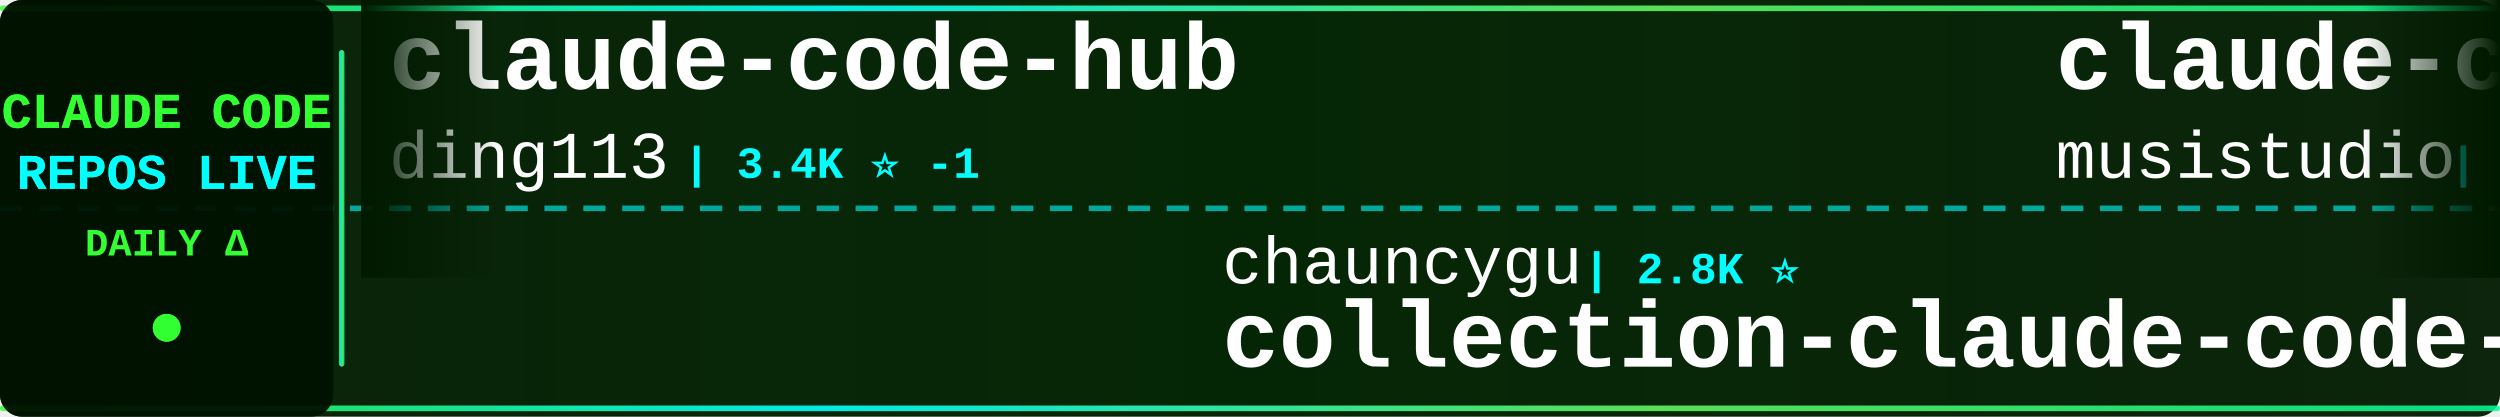
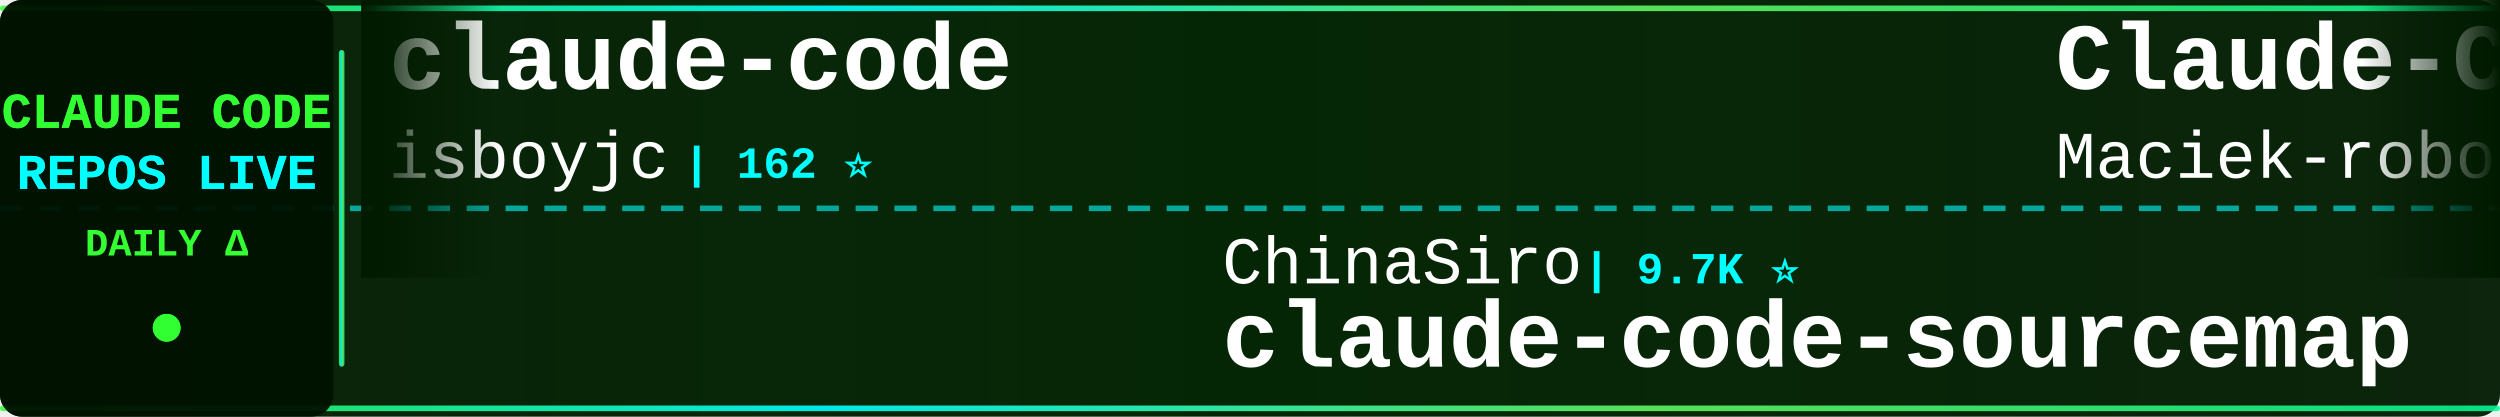
<svg xmlns="http://www.w3.org/2000/svg" width="900" height="150">
  <defs>
    <linearGradient id="tickerBg" x1="0%" y1="0%" x2="100%" y2="0%">
      <stop offset="0%" style="stop-color:#001a00;stop-opacity:0.95" />
      <stop offset="50%" style="stop-color:#002200;stop-opacity:0.98" />
      <stop offset="100%" style="stop-color:#001a00;stop-opacity:0.95" />
    </linearGradient>
    <linearGradient id="borderGrad" x1="0%" y1="0%" x2="100%" y2="0%">
      <stop offset="0%" style="stop-color:#33ff33;stop-opacity:0.85">
        <animate attributeName="stop-opacity" values="0.85;1;0.85" dur="2s" repeatCount="indefinite" />
      </stop>
      <stop offset="33%" style="stop-color:#00ffff;stop-opacity:0.9">
        <animate attributeName="stop-opacity" values="0.9;1;0.9" dur="2.2s" repeatCount="indefinite" />
      </stop>
      <stop offset="66%" style="stop-color:#66ff66;stop-opacity:0.85">
        <animate attributeName="stop-opacity" values="0.85;1;0.85" dur="1.8s" repeatCount="indefinite" />
      </stop>
      <stop offset="100%" style="stop-color:#00ff99;stop-opacity:0.85">
        <animate attributeName="stop-opacity" values="0.85;1;0.85" dur="2s" repeatCount="indefinite" />
      </stop>
    </linearGradient>
    <filter id="textGlow">
      <feGaussianBlur stdDeviation="0.1" result="coloredBlur" />
      <feMerge>
        <feMergeNode in="coloredBlur" />
        <feMergeNode in="SourceGraphic" />
      </feMerge>
    </filter>
    <filter id="metricGlow">
      <feGaussianBlur stdDeviation="0.2" result="coloredBlur" />
      <feMerge>
        <feMergeNode in="coloredBlur" />
        <feMergeNode in="SourceGraphic" />
      </feMerge>
    </filter>
    <linearGradient id="leftFade" x1="0%" y1="0%" x2="100%" y2="0%">
      <stop offset="0%" style="stop-color:#001a00;stop-opacity:1" />
      <stop offset="100%" style="stop-color:#001a00;stop-opacity:0" />
    </linearGradient>
    <linearGradient id="rightFade" x1="0%" y1="0%" x2="100%" y2="0%">
      <stop offset="0%" style="stop-color:#001a00;stop-opacity:0" />
      <stop offset="100%" style="stop-color:#001a00;stop-opacity:1" />
    </linearGradient>
  </defs>
  <rect width="900" height="150" fill="url(#tickerBg)" rx="8" />
  <rect x="0" y="2" width="900" height="2" fill="url(#borderGrad)" rx="1" />
  <rect x="0" y="146" width="900" height="2" fill="url(#borderGrad)" rx="1" />
  <line x1="0" y1="75" x2="900" y2="75" stroke="#00ffff" stroke-width="2" stroke-dasharray="8 6" opacity="0.6" />
  <rect x="0" y="0" width="120" height="150" fill="#001100" opacity="0.95" rx="8" />
  <text x="60" y="46" font-family="'Courier New', monospace" font-size="18" font-weight="bold" fill="#33ff33" text-anchor="middle" filter="url(#textGlow)">
    CLAUDE CODE
  </text>
  <text x="60" y="68" font-family="'Courier New', monospace" font-size="18" font-weight="bold" fill="#00ffff" text-anchor="middle" filter="url(#textGlow)">
    REPOS LIVE
  </text>
  <text x="60" y="92" font-family="'Courier New', monospace" font-size="14" font-weight="bold" fill="#33ff33" text-anchor="middle">
    DAILY Δ
  </text>
  <circle cx="60" cy="118" r="5" fill="#33ff33" filter="url(#metricGlow)">
    <animate attributeName="r" values="4;6;4" dur="1.5s" repeatCount="indefinite" />
    <animate attributeName="opacity" values="0.6;1;0.6" dur="1.5s" repeatCount="indefinite" />
  </circle>
  <rect x="122" y="18" width="2" height="114" fill="url(#borderGrad)" rx="1" />
  <clipPath id="tickerClip">
    <rect x="130" y="0" width="770" height="150" />
  </clipPath>
  <g clip-path="url(#tickerClip)">
    <g id="tickerItems">
      <animateTransform attributeName="transform" attributeType="XML" type="translate" from="0 0" to="-3000 0" dur="54s" repeatCount="indefinite" />
      <g transform="translate(0, 0)">
-         <text x="140" y="32" font-family="'Courier New', monospace" font-size="34" font-weight="bold" fill="#ffffff">claude-code-hub</text>
-         <text x="140" y="64" font-family="'Courier New', monospace" font-size="24" font-weight="normal" fill="#ffffff" opacity="1.0">ding113</text>
-         <text x="246" y="64" font-family="'Courier New', monospace" font-size="16" font-weight="bold" fill="#00ffff"> | 3.4K ⭐ -1</text>
+         <text x="140" y="32" font-family="'Courier New', monospace" font-size="34" font-weight="bold" fill="#ffffff">claude-code</text>
+         <text x="140" y="64" font-family="'Courier New', monospace" font-size="24" font-weight="normal" fill="#ffffff" opacity="1.0">isboyjc</text>
+         <text x="246" y="64" font-family="'Courier New', monospace" font-size="16" font-weight="bold" fill="#00ffff"> | 162 ⭐</text>
      </g>
      <g transform="translate(300, 0)">
-         <text x="140" y="102" font-family="'Courier New', monospace" font-size="24" font-weight="normal" fill="#ffffff" opacity="1.0">chauncygu</text>
-         <text x="270" y="102" font-family="'Courier New', monospace" font-size="16" font-weight="bold" fill="#00ffff"> | 2.8K ⭐</text>
-         <text x="140" y="132" font-family="'Courier New', monospace" font-size="34" font-weight="bold" fill="#ffffff">collection-claude-code-s...</text>
+         <text x="140" y="102" font-family="'Courier New', monospace" font-size="24" font-weight="normal" fill="#ffffff" opacity="1.0">ChinaSiro</text>
+         <text x="270" y="102" font-family="'Courier New', monospace" font-size="16" font-weight="bold" fill="#00ffff"> | 9.7K ⭐</text>
+         <text x="140" y="132" font-family="'Courier New', monospace" font-size="34" font-weight="bold" fill="#ffffff">claude-code-sourcemap</text>
      </g>
      <g transform="translate(600, 0)">
-         <text x="140" y="32" font-family="'Courier New', monospace" font-size="34" font-weight="bold" fill="#ffffff">claude-code-router</text>
-         <text x="140" y="64" font-family="'Courier New', monospace" font-size="24" font-weight="normal" fill="#ffffff" opacity="1.0">musistudio</text>
-         <text x="282" y="64" font-family="'Courier New', monospace" font-size="16" font-weight="bold" fill="#00ffff"> | 37.4K ⭐</text>
+         <text x="140" y="32" font-family="'Courier New', monospace" font-size="34" font-weight="bold" fill="#ffffff">Claude-Code-Usage-Monito...</text>
+         <text x="140" y="64" font-family="'Courier New', monospace" font-size="24" font-weight="normal" fill="#ffffff" opacity="1.0">Maciek-roboblog</text>
+         <text x="342" y="64" font-family="'Courier New', monospace" font-size="16" font-weight="bold" fill="#00ffff"> | 8.7K ⭐</text>
      </g>
      <g transform="translate(900, 0)">
-         <text x="140" y="102" font-family="'Courier New', monospace" font-size="24" font-weight="normal" fill="#ffffff" opacity="1.0">Onewon</text>
-         <text x="234" y="102" font-family="'Courier New', monospace" font-size="16" font-weight="bold" fill="#00ffff"> | 182 ⭐</text>
-         <text x="140" y="132" font-family="'Courier New', monospace" font-size="34" font-weight="bold" fill="#ffffff">claude-code</text>
+         <text x="140" y="102" font-family="'Courier New', monospace" font-size="24" font-weight="normal" fill="#ffffff" opacity="1.0">Donchitos</text>
+         <text x="270" y="102" font-family="'Courier New', monospace" font-size="16" font-weight="bold" fill="#00ffff"> | 25.4K ⭐ +7</text>
+         <text x="140" y="132" font-family="'Courier New', monospace" font-size="34" font-weight="bold" fill="#ffffff">Claude-Code-Game-Studios</text>
      </g>
      <g transform="translate(1200, 0)">
-         <text x="140" y="32" font-family="'Courier New', monospace" font-size="34" font-weight="bold" fill="#ffffff">claude-code</text>
-         <text x="140" y="64" font-family="'Courier New', monospace" font-size="24" font-weight="normal" fill="#ffffff" opacity="1.0">claude-code-best</text>
-         <text x="354" y="64" font-family="'Courier New', monospace" font-size="16" font-weight="bold" fill="#00ffff"> | 22.7K ⭐</text>
+         <text x="140" y="32" font-family="'Courier New', monospace" font-size="34" font-weight="bold" fill="#ffffff">claude-code-showcase</text>
+         <text x="140" y="64" font-family="'Courier New', monospace" font-size="24" font-weight="normal" fill="#ffffff" opacity="1.0">ChrisWiles</text>
+         <text x="282" y="64" font-family="'Courier New', monospace" font-size="16" font-weight="bold" fill="#00ffff"> | 6.1K ⭐</text>
      </g>
      <g transform="translate(1500, 0)">
-         <text x="140" y="102" font-family="'Courier New', monospace" font-size="24" font-weight="normal" fill="#ffffff" opacity="1.0">beilingcc</text>
-         <text x="270" y="102" font-family="'Courier New', monospace" font-size="16" font-weight="bold" fill="#00ffff"> | 97 ⭐</text>
-         <text x="140" y="132" font-family="'Courier New', monospace" font-size="34" font-weight="bold" fill="#ffffff">claude-code</text>
+         <text x="140" y="102" font-family="'Courier New', monospace" font-size="24" font-weight="normal" fill="#ffffff" opacity="1.0">shareAI-lab</text>
+         <text x="294" y="102" font-family="'Courier New', monospace" font-size="16" font-weight="bold" fill="#00ffff"> | 77.5K ⭐ +9</text>
+         <text x="140" y="132" font-family="'Courier New', monospace" font-size="34" font-weight="bold" fill="#ffffff">learn-claude-code</text>
      </g>
      <g transform="translate(1800, 0)">
        <text x="140" y="32" font-family="'Courier New', monospace" font-size="34" font-weight="bold" fill="#ffffff">claude-code</text>
-         <text x="140" y="64" font-family="'Courier New', monospace" font-size="24" font-weight="normal" fill="#ffffff" opacity="1.0">codeaashu</text>
-         <text x="270" y="64" font-family="'Courier New', monospace" font-size="16" font-weight="bold" fill="#00ffff"> | 3.4K ⭐ +1</text>
+         <text x="140" y="64" font-family="'Courier New', monospace" font-size="24" font-weight="normal" fill="#ffffff" opacity="1.0">claude-code-best</text>
+         <text x="354" y="64" font-family="'Courier New', monospace" font-size="16" font-weight="bold" fill="#00ffff"> | 22.7K ⭐ +1</text>
      </g>
      <g transform="translate(2100, 0)">
-         <text x="140" y="102" font-family="'Courier New', monospace" font-size="24" font-weight="normal" fill="#ffffff" opacity="1.0">alejandrobalderas</text>
-         <text x="366" y="102" font-family="'Courier New', monospace" font-size="16" font-weight="bold" fill="#00ffff"> | 2.9K ⭐ +4</text>
-         <text x="140" y="132" font-family="'Courier New', monospace" font-size="34" font-weight="bold" fill="#ffffff">claude-code-from-source</text>
+         <text x="140" y="102" font-family="'Courier New', monospace" font-size="24" font-weight="normal" fill="#ffffff" opacity="1.0">lowcortisolprogrammer</text>
+         <text x="414" y="102" font-family="'Courier New', monospace" font-size="16" font-weight="bold" fill="#00ffff"> | 171 ⭐</text>
+         <text x="140" y="132" font-family="'Courier New', monospace" font-size="34" font-weight="bold" fill="#ffffff">claude-code</text>
      </g>
      <g transform="translate(2400, 0)">
-         <text x="140" y="32" font-family="'Courier New', monospace" font-size="34" font-weight="bold" fill="#ffffff">claude-code-harness</text>
-         <text x="140" y="64" font-family="'Courier New', monospace" font-size="24" font-weight="normal" fill="#ffffff" opacity="1.0">Chachamaru127</text>
-         <text x="318" y="64" font-family="'Courier New', monospace" font-size="16" font-weight="bold" fill="#00ffff"> | 3.1K ⭐</text>
+         <text x="140" y="32" font-family="'Courier New', monospace" font-size="34" font-weight="bold" fill="#ffffff">claude-code-proxy</text>
+         <text x="140" y="64" font-family="'Courier New', monospace" font-size="24" font-weight="normal" fill="#ffffff" opacity="1.0">1rgs</text>
+         <text x="210" y="64" font-family="'Courier New', monospace" font-size="16" font-weight="bold" fill="#00ffff"> | 3.7K ⭐</text>
      </g>
      <g transform="translate(2700, 0)">
-         <text x="140" y="102" font-family="'Courier New', monospace" font-size="24" font-weight="normal" fill="#ffffff" opacity="1.0">JrCx7scC</text>
-         <text x="258" y="102" font-family="'Courier New', monospace" font-size="16" font-weight="bold" fill="#00ffff"> | 376 ⭐</text>
-         <text x="140" y="132" font-family="'Courier New', monospace" font-size="34" font-weight="bold" fill="#ffffff">claude-code-source</text>
+         <text x="140" y="102" font-family="'Courier New', monospace" font-size="24" font-weight="normal" fill="#ffffff" opacity="1.0">xorespesp</text>
+         <text x="270" y="102" font-family="'Courier New', monospace" font-size="16" font-weight="bold" fill="#00ffff"> | 233 ⭐</text>
+         <text x="140" y="132" font-family="'Courier New', monospace" font-size="34" font-weight="bold" fill="#ffffff">claude-code</text>
      </g>
      <g transform="translate(3000, 0)">
-         <text x="140" y="32" font-family="'Courier New', monospace" font-size="34" font-weight="bold" fill="#ffffff">claude-code-hub</text>
-         <text x="140" y="64" font-family="'Courier New', monospace" font-size="24" font-weight="normal" fill="#ffffff" opacity="1.0">ding113</text>
-         <text x="246" y="64" font-family="'Courier New', monospace" font-size="16" font-weight="bold" fill="#00ffff"> | 3.4K ⭐ -1</text>
+         <text x="140" y="32" font-family="'Courier New', monospace" font-size="34" font-weight="bold" fill="#ffffff">claude-code</text>
+         <text x="140" y="64" font-family="'Courier New', monospace" font-size="24" font-weight="normal" fill="#ffffff" opacity="1.0">isboyjc</text>
+         <text x="246" y="64" font-family="'Courier New', monospace" font-size="16" font-weight="bold" fill="#00ffff"> | 162 ⭐</text>
      </g>
      <g transform="translate(3300, 0)">
-         <text x="140" y="102" font-family="'Courier New', monospace" font-size="24" font-weight="normal" fill="#ffffff" opacity="1.0">chauncygu</text>
-         <text x="270" y="102" font-family="'Courier New', monospace" font-size="16" font-weight="bold" fill="#00ffff"> | 2.8K ⭐</text>
-         <text x="140" y="132" font-family="'Courier New', monospace" font-size="34" font-weight="bold" fill="#ffffff">collection-claude-code-s...</text>
+         <text x="140" y="102" font-family="'Courier New', monospace" font-size="24" font-weight="normal" fill="#ffffff" opacity="1.0">ChinaSiro</text>
+         <text x="270" y="102" font-family="'Courier New', monospace" font-size="16" font-weight="bold" fill="#00ffff"> | 9.7K ⭐</text>
+         <text x="140" y="132" font-family="'Courier New', monospace" font-size="34" font-weight="bold" fill="#ffffff">claude-code-sourcemap</text>
      </g>
      <g transform="translate(3600, 0)">
-         <text x="140" y="32" font-family="'Courier New', monospace" font-size="34" font-weight="bold" fill="#ffffff">claude-code-router</text>
-         <text x="140" y="64" font-family="'Courier New', monospace" font-size="24" font-weight="normal" fill="#ffffff" opacity="1.0">musistudio</text>
-         <text x="282" y="64" font-family="'Courier New', monospace" font-size="16" font-weight="bold" fill="#00ffff"> | 37.4K ⭐</text>
+         <text x="140" y="32" font-family="'Courier New', monospace" font-size="34" font-weight="bold" fill="#ffffff">Claude-Code-Usage-Monito...</text>
+         <text x="140" y="64" font-family="'Courier New', monospace" font-size="24" font-weight="normal" fill="#ffffff" opacity="1.0">Maciek-roboblog</text>
+         <text x="342" y="64" font-family="'Courier New', monospace" font-size="16" font-weight="bold" fill="#00ffff"> | 8.7K ⭐</text>
      </g>
      <g transform="translate(3900, 0)">
-         <text x="140" y="102" font-family="'Courier New', monospace" font-size="24" font-weight="normal" fill="#ffffff" opacity="1.0">Onewon</text>
-         <text x="234" y="102" font-family="'Courier New', monospace" font-size="16" font-weight="bold" fill="#00ffff"> | 182 ⭐</text>
-         <text x="140" y="132" font-family="'Courier New', monospace" font-size="34" font-weight="bold" fill="#ffffff">claude-code</text>
+         <text x="140" y="102" font-family="'Courier New', monospace" font-size="24" font-weight="normal" fill="#ffffff" opacity="1.0">Donchitos</text>
+         <text x="270" y="102" font-family="'Courier New', monospace" font-size="16" font-weight="bold" fill="#00ffff"> | 25.4K ⭐ +7</text>
+         <text x="140" y="132" font-family="'Courier New', monospace" font-size="34" font-weight="bold" fill="#ffffff">Claude-Code-Game-Studios</text>
      </g>
    </g>
  </g>
  <rect x="130" y="0" width="50" height="100" fill="url(#leftFade)" />
  <rect x="850" y="0" width="50" height="100" fill="url(#rightFade)" />
</svg>
